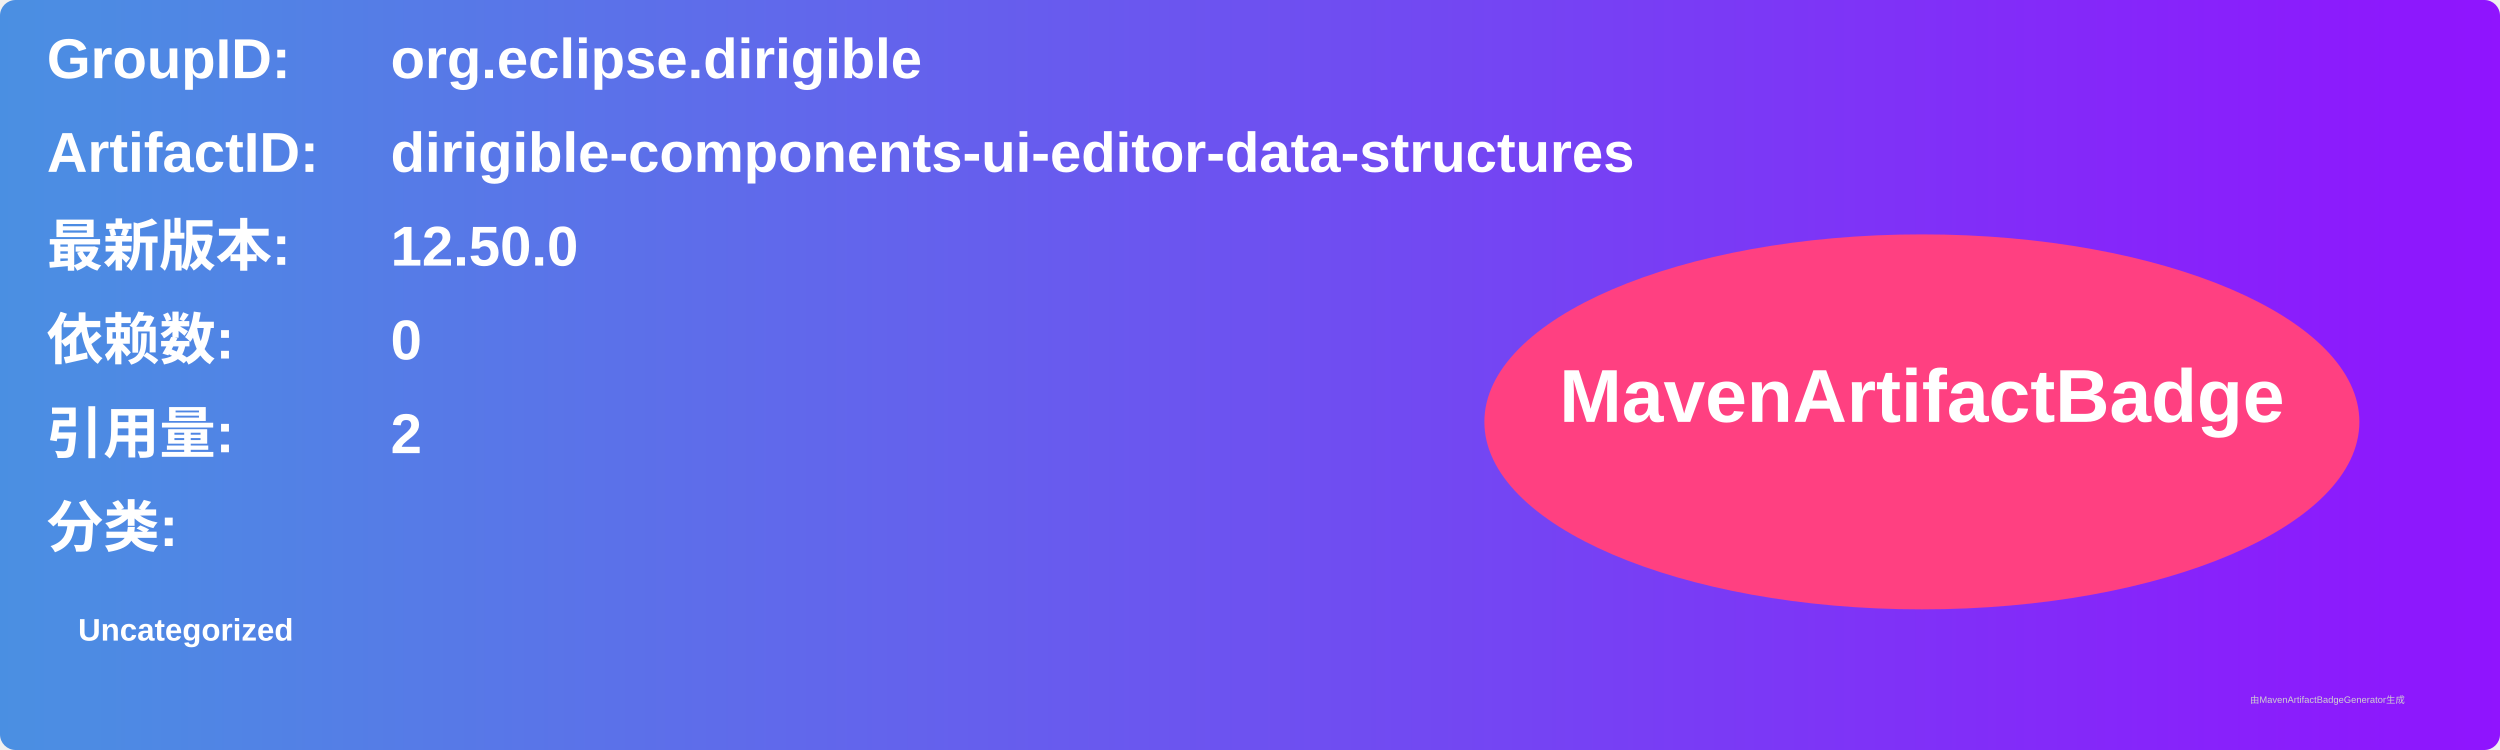
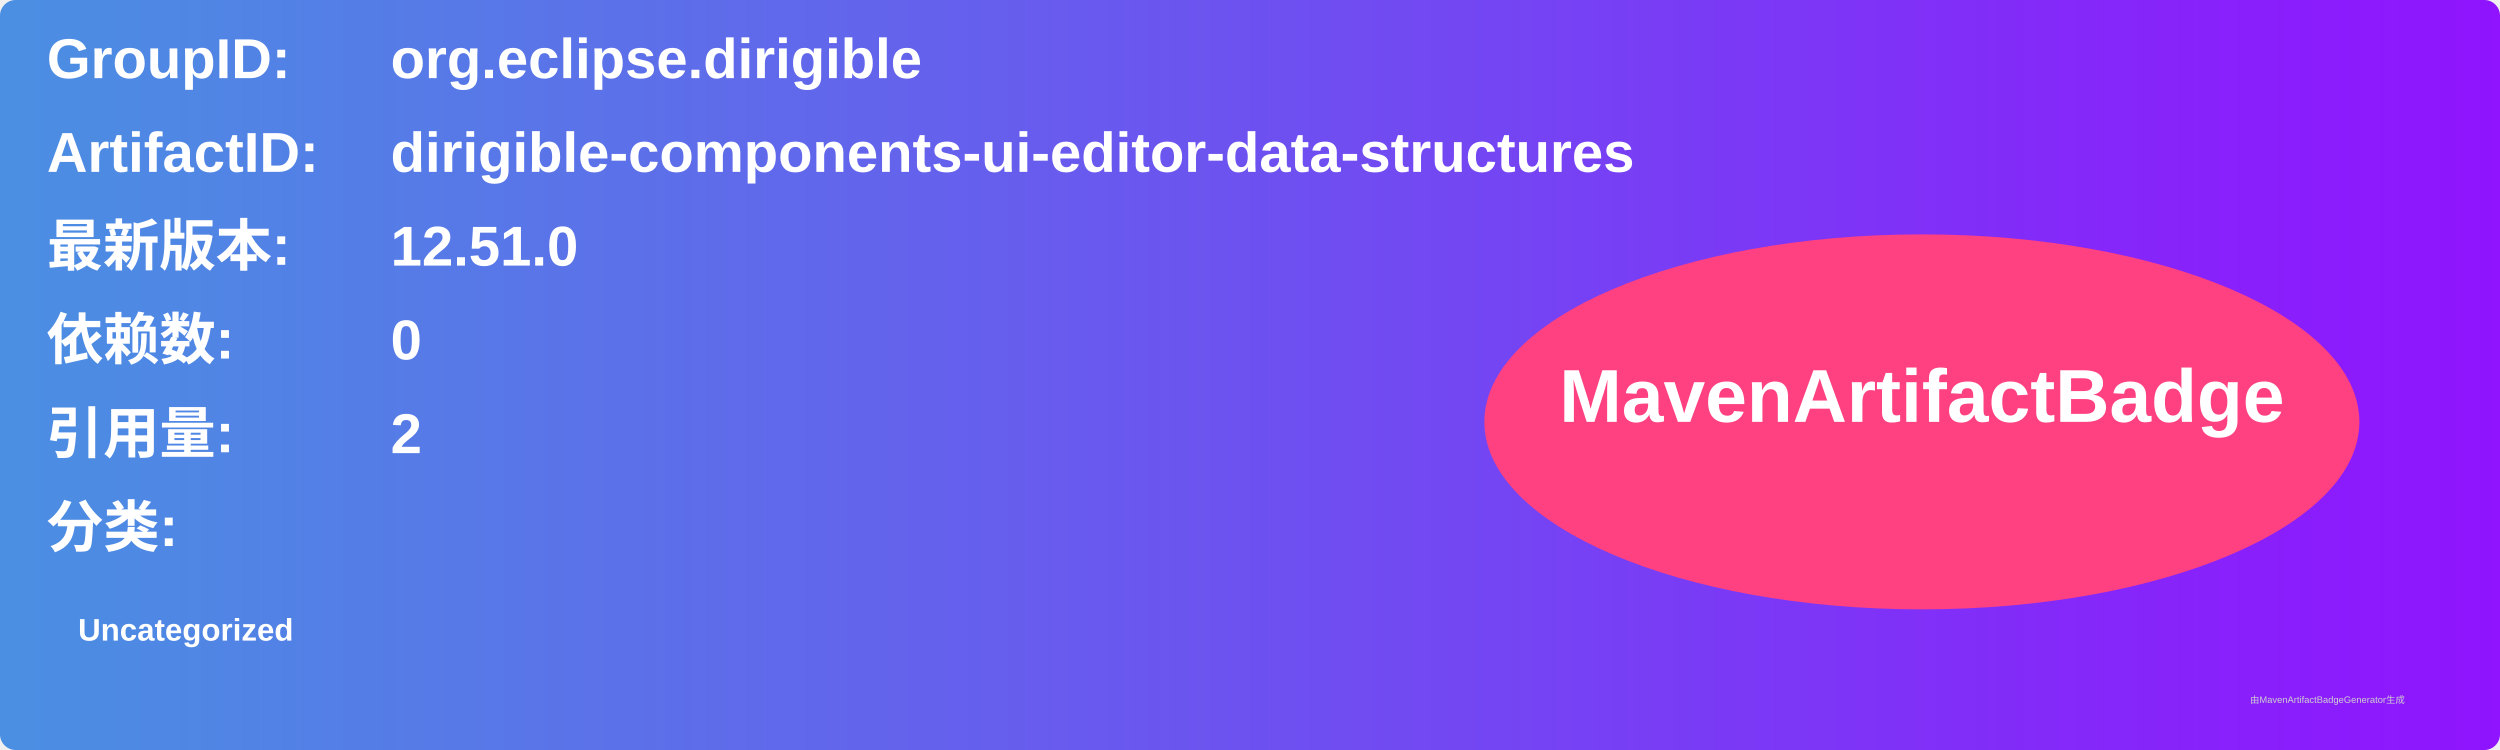
<svg xmlns="http://www.w3.org/2000/svg" width="800" height="240" viewBox="0 0 800 240">
  <linearGradient id="grad" x1="0%" y1="0%" x2="100%" y2="0%">
    <stop offset="0%" stop-color="#4a90e2" />
    <stop offset="100%" stop-color="#9013fe" />
  </linearGradient>
  <rect width="100%" height="100%" rx="5" ry="5" fill="url(#grad)" />
  <g transform="translate(15, 15)">
    <text x="0" y="10" font-family="Arial" font-size="18" fill="white" font-weight="bold" width="260">GroupID:</text>
    <text x="110" y="10" font-family="Arial" font-size="18" fill="white" font-weight="bold" width="460">org.eclipse.dirigible</text>
    <text x="0" y="40" font-family="Arial" font-size="18" fill="white" font-weight="bold" width="260">ArtifactID:</text>
    <text x="110" y="40" font-family="Arial" font-size="18" fill="white" font-weight="bold" width="460">dirigible-components-ui-editor-data-structures</text>
    <text x="0" y="70" font-family="Arial" font-size="18" fill="white" font-weight="bold">最新版本:</text>
    <text x="110" y="70" font-family="Arial" font-size="18" fill="white" font-weight="bold">
-       <tspan font-weight="bold">12.50.0</tspan>
+       <tspan font-weight="bold">12.51.0</tspan>
    </text>
    <text x="0" y="100" font-family="Arial" font-size="18" fill="white" font-weight="bold">依赖数: </text>
    <text x="110" y="100" font-family="Arial" font-size="18" fill="white">
      <tspan font-weight="bold">0</tspan>
    </text>
    <text x="0" y="130" font-family="Arial" font-size="18" fill="white" font-weight="bold">引用量: </text>
    <text x="110" y="130" font-family="Arial" font-size="18" fill="white">
      <tspan font-weight="bold">2</tspan>
    </text>
    <text x="0" y="160" font-family="Arial" font-size="18" fill="white" font-weight="bold">分类:</text>
    <text x="10" y="190" font-family="Arial" font-size="10" fill="white">
      <tspan font-weight="bold">Uncategorized</tspan>
    </text>
    <ellipse cx="600" cy="120" rx="140" ry="60" fill="#ff4081" />
    <text x="600" y="120" text-anchor="middle" font-family="Arial" font-size="24" fill="white" font-weight="bold">MavenArtifactBadge</text>
  </g>
  <text x="720" y="225" font-family="Arial" font-size="3" fill="#d0d0d0">由MavenArtifactBadgeGenerator生成</text>
</svg>
